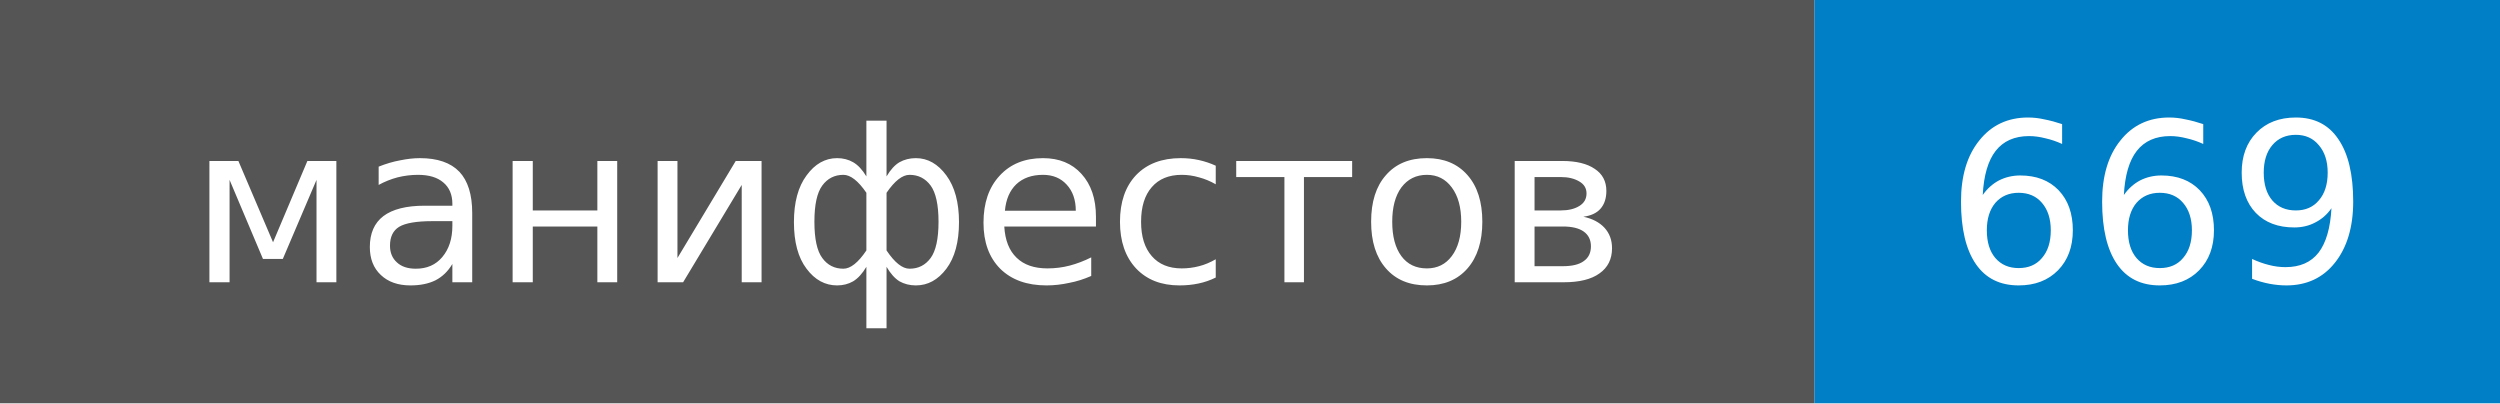
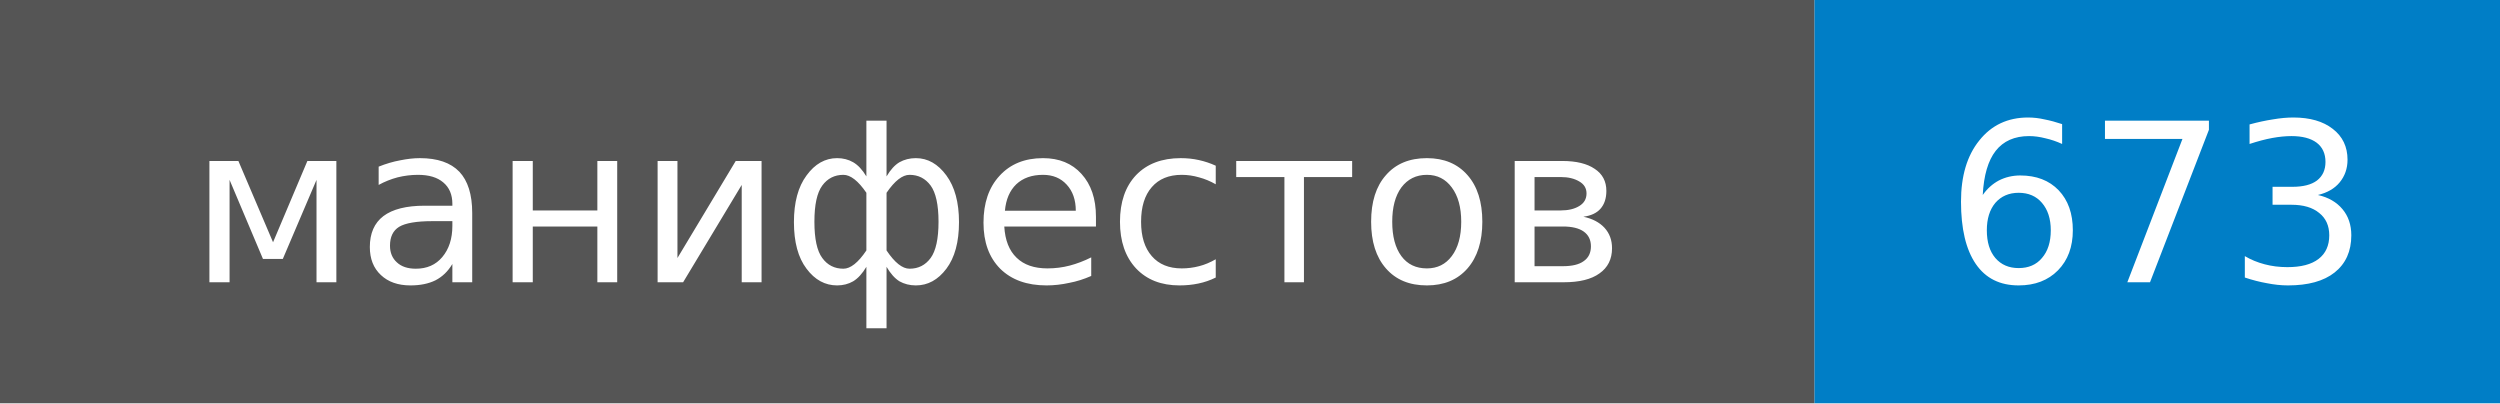
- <svg xmlns="http://www.w3.org/2000/svg" width="124" height="20" role="img" aria-label="манифестов: 669">
+ <svg xmlns="http://www.w3.org/2000/svg" width="124" height="20" role="img" aria-label="манифестов: 673">
  <style>rect.label-bg{fill:#555}@media (prefers-color-scheme:dark){rect.label-bg{fill:#3f3f3f}}text{font-family:Verdana,DejaVu Sans,Geneva,sans-serif;font-size:11px;fill:#fff}</style>
  <rect class="label-bg" width="90" height="20" />
  <rect x="90" width="34" height="20" fill="#007ec6" />
  <text x="45" y="14" text-anchor="middle">манифестов</text>
-   <text x="107" y="14" text-anchor="middle">669</text>
+   <text x="107" y="14" text-anchor="middle">673</text>
</svg>
